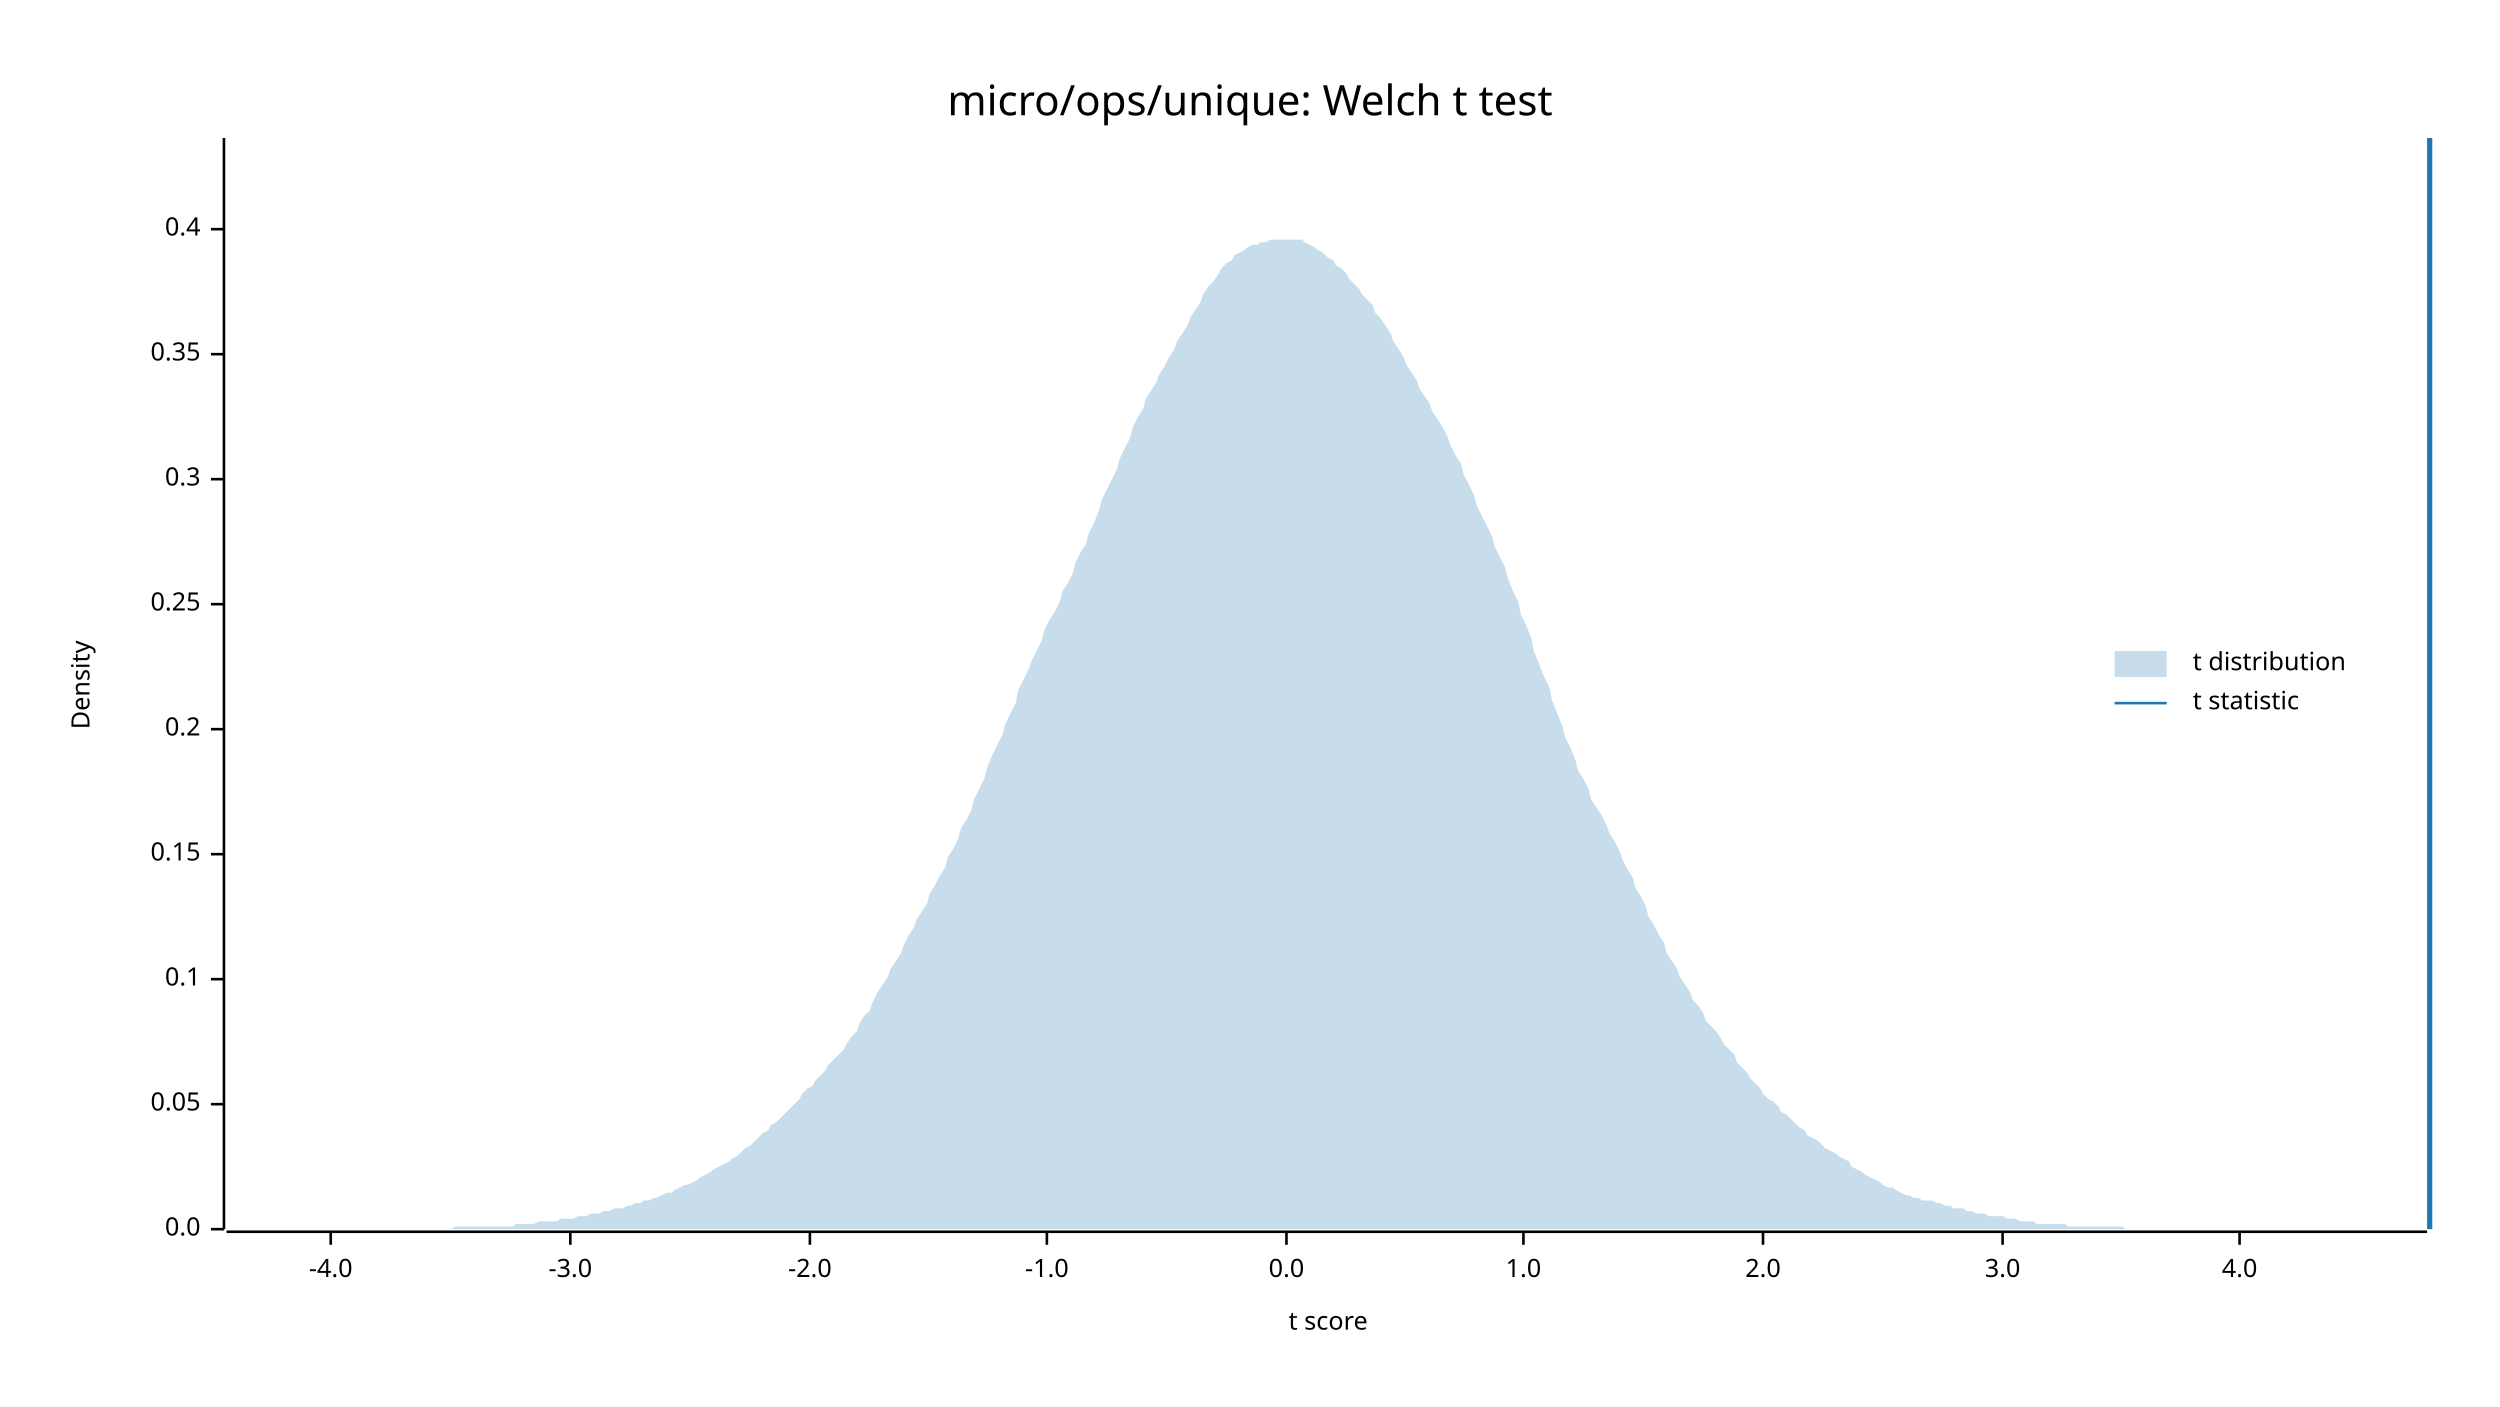
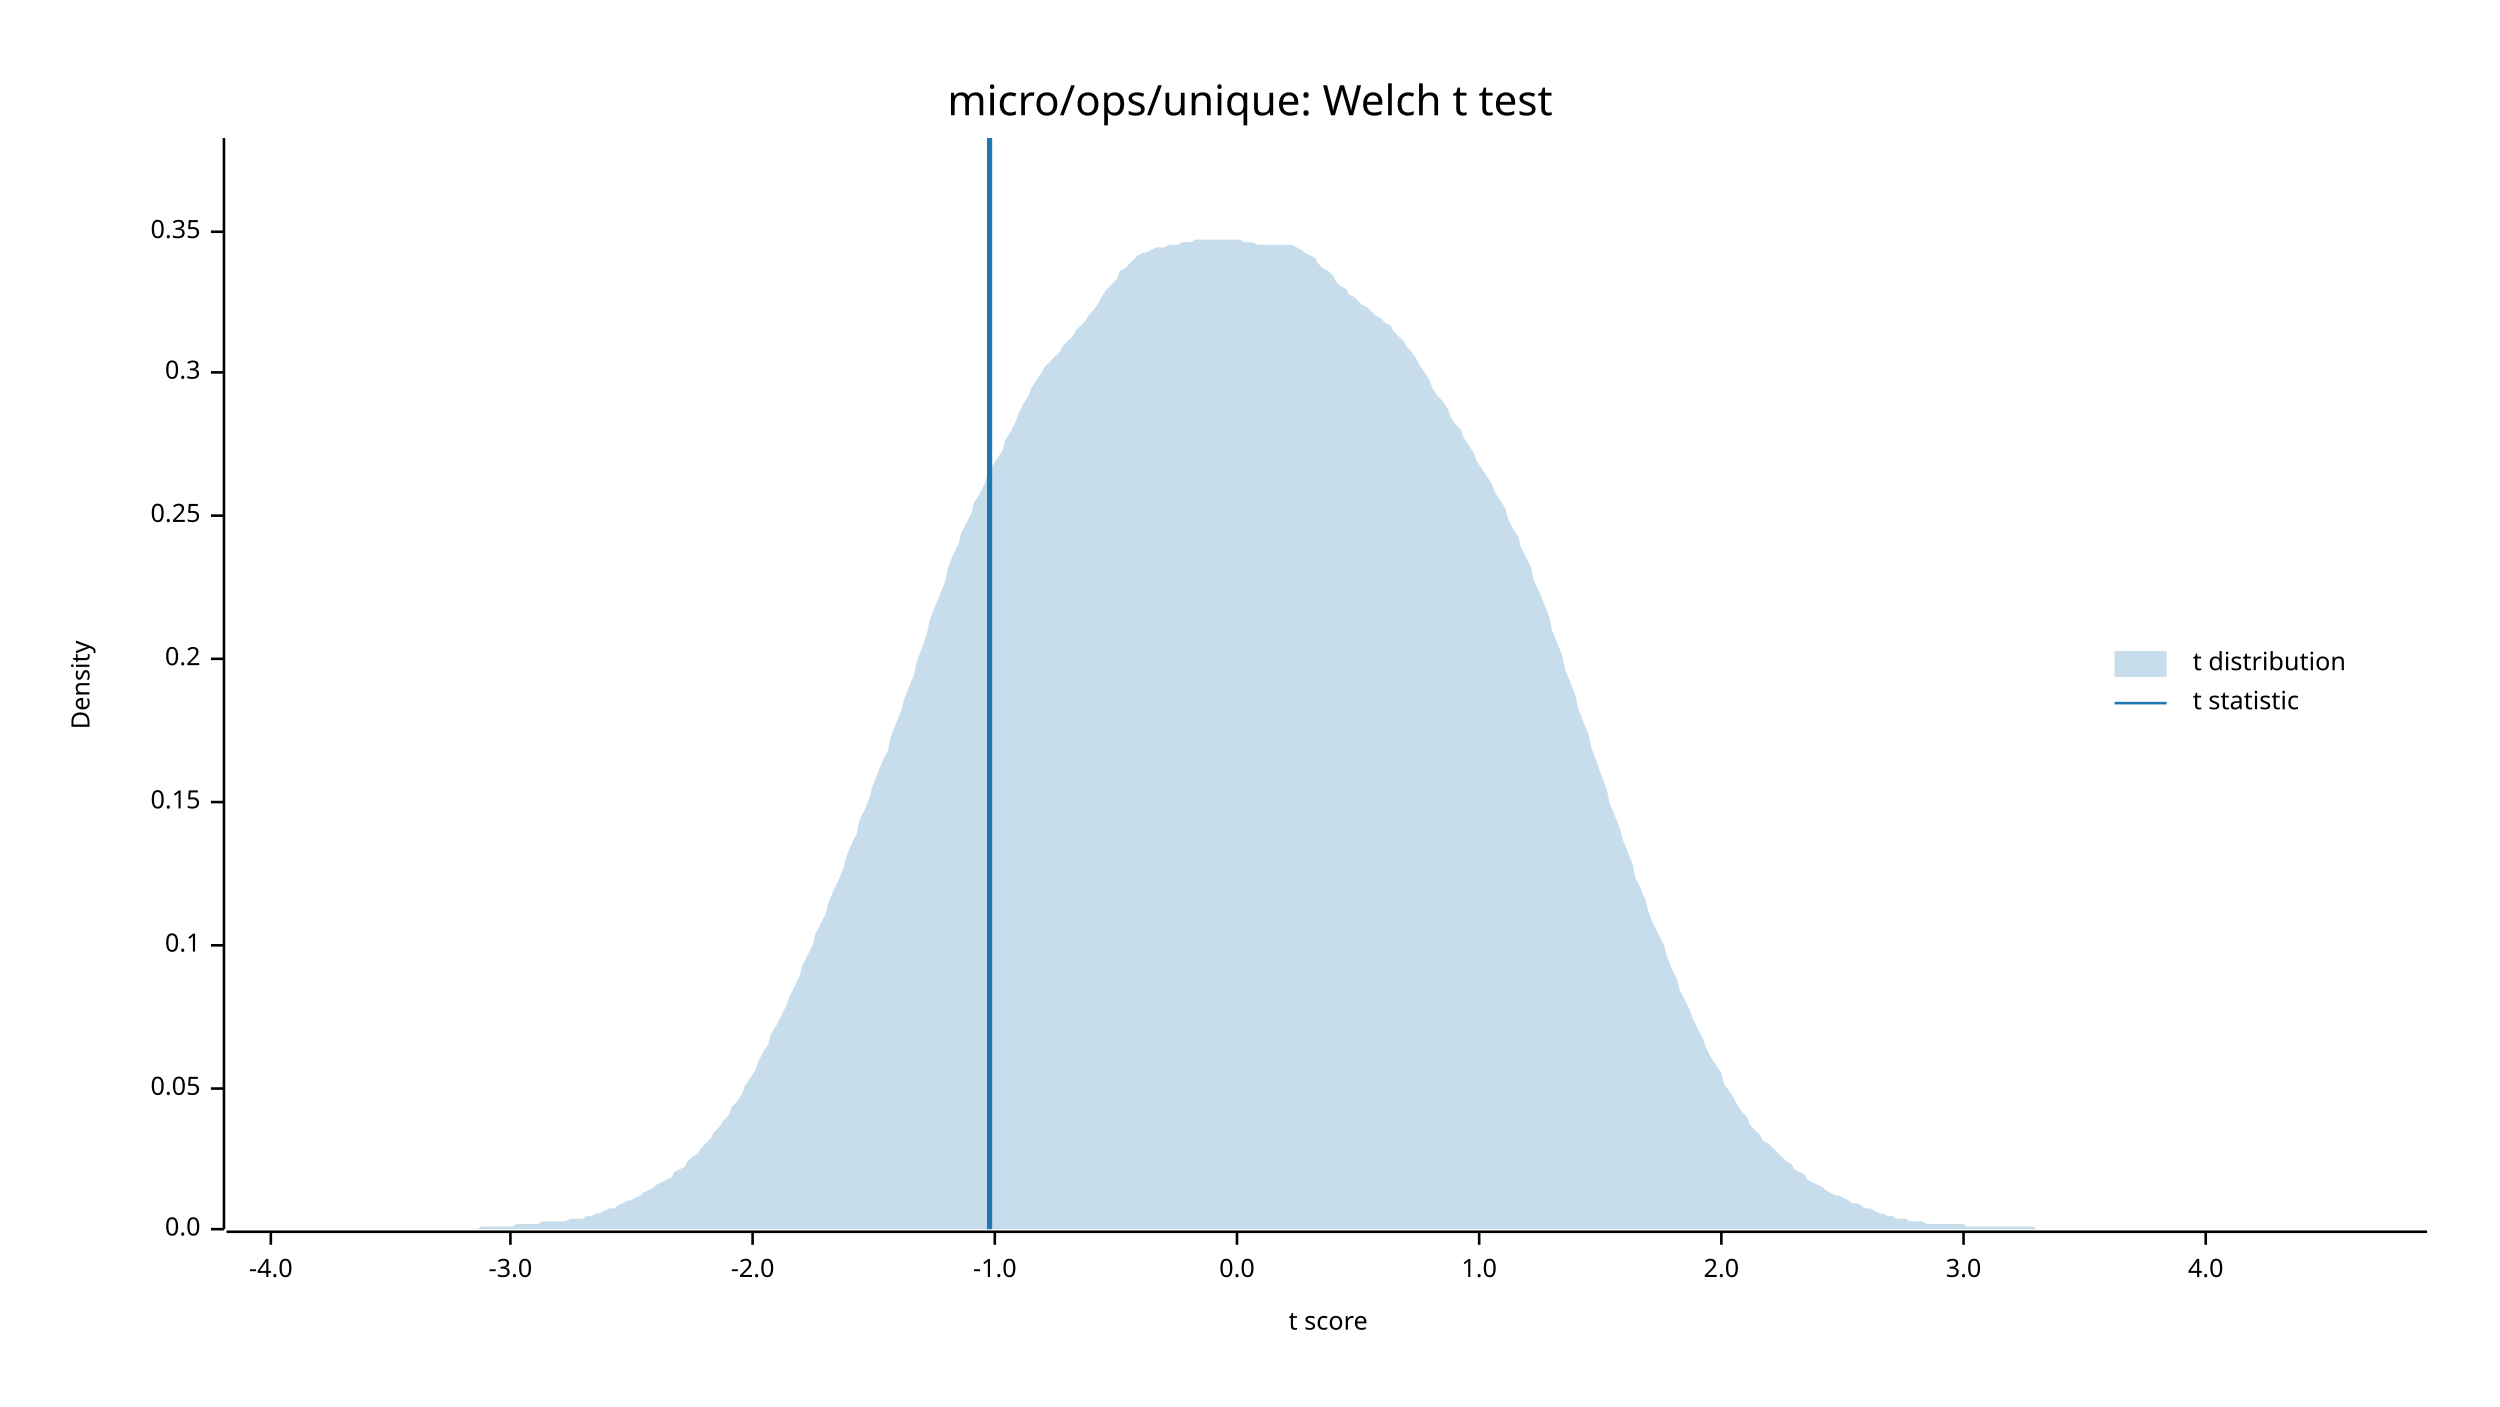
<svg xmlns="http://www.w3.org/2000/svg" width="960" height="540" viewBox="0 0 960 540">
  <text x="480" y="32" dy="0.76em" text-anchor="middle" font-family="sans-serif" font-size="16.129" opacity="1" fill="#000000">
micro/ops/unique: Welch t test
</text>
  <text x="27" y="263" dy="0.76em" text-anchor="middle" font-family="sans-serif" font-size="9.677" opacity="1" fill="#000000" transform="rotate(270, 27, 263)">
Density
</text>
  <text x="510" y="513" dy="-0.5ex" text-anchor="middle" font-family="sans-serif" font-size="9.677" opacity="1" fill="#000000">
t score
</text>
  <polyline fill="none" opacity="1" stroke="#000000" stroke-width="1" points="86,53 86,472 " />
  <text x="77" y="472" dy="0.5ex" text-anchor="end" font-family="sans-serif" font-size="9.677" opacity="1" fill="#000000">
0.0
</text>
  <polyline fill="none" opacity="1" stroke="#000000" stroke-width="1" points="81,472 86,472 " />
-   <text x="77" y="424" dy="0.5ex" text-anchor="end" font-family="sans-serif" font-size="9.677" opacity="1" fill="#000000">
+   <text x="77" y="418" dy="0.5ex" text-anchor="end" font-family="sans-serif" font-size="9.677" opacity="1" fill="#000000">
0.05
</text>
-   <polyline fill="none" opacity="1" stroke="#000000" stroke-width="1" points="81,424 86,424 " />
-   <text x="77" y="376" dy="0.5ex" text-anchor="end" font-family="sans-serif" font-size="9.677" opacity="1" fill="#000000">
+   <polyline fill="none" opacity="1" stroke="#000000" stroke-width="1" points="81,418 86,418 " />
+   <text x="77" y="363" dy="0.5ex" text-anchor="end" font-family="sans-serif" font-size="9.677" opacity="1" fill="#000000">
0.1
</text>
-   <polyline fill="none" opacity="1" stroke="#000000" stroke-width="1" points="81,376 86,376 " />
-   <text x="77" y="328" dy="0.5ex" text-anchor="end" font-family="sans-serif" font-size="9.677" opacity="1" fill="#000000">
+   <polyline fill="none" opacity="1" stroke="#000000" stroke-width="1" points="81,363 86,363 " />
+   <text x="77" y="308" dy="0.5ex" text-anchor="end" font-family="sans-serif" font-size="9.677" opacity="1" fill="#000000">
0.15
</text>
-   <polyline fill="none" opacity="1" stroke="#000000" stroke-width="1" points="81,328 86,328 " />
-   <text x="77" y="280" dy="0.5ex" text-anchor="end" font-family="sans-serif" font-size="9.677" opacity="1" fill="#000000">
+   <polyline fill="none" opacity="1" stroke="#000000" stroke-width="1" points="81,308 86,308 " />
+   <text x="77" y="253" dy="0.5ex" text-anchor="end" font-family="sans-serif" font-size="9.677" opacity="1" fill="#000000">
0.2
</text>
-   <polyline fill="none" opacity="1" stroke="#000000" stroke-width="1" points="81,280 86,280 " />
-   <text x="77" y="232" dy="0.5ex" text-anchor="end" font-family="sans-serif" font-size="9.677" opacity="1" fill="#000000">
+   <polyline fill="none" opacity="1" stroke="#000000" stroke-width="1" points="81,253 86,253 " />
+   <text x="77" y="198" dy="0.5ex" text-anchor="end" font-family="sans-serif" font-size="9.677" opacity="1" fill="#000000">
0.25
</text>
-   <polyline fill="none" opacity="1" stroke="#000000" stroke-width="1" points="81,232 86,232 " />
-   <text x="77" y="184" dy="0.5ex" text-anchor="end" font-family="sans-serif" font-size="9.677" opacity="1" fill="#000000">
+   <polyline fill="none" opacity="1" stroke="#000000" stroke-width="1" points="81,198 86,198 " />
+   <text x="77" y="143" dy="0.5ex" text-anchor="end" font-family="sans-serif" font-size="9.677" opacity="1" fill="#000000">
0.3
</text>
-   <polyline fill="none" opacity="1" stroke="#000000" stroke-width="1" points="81,184 86,184 " />
-   <text x="77" y="136" dy="0.5ex" text-anchor="end" font-family="sans-serif" font-size="9.677" opacity="1" fill="#000000">
+   <polyline fill="none" opacity="1" stroke="#000000" stroke-width="1" points="81,143 86,143 " />
+   <text x="77" y="89" dy="0.5ex" text-anchor="end" font-family="sans-serif" font-size="9.677" opacity="1" fill="#000000">
0.35
</text>
-   <polyline fill="none" opacity="1" stroke="#000000" stroke-width="1" points="81,136 86,136 " />
-   <text x="77" y="88" dy="0.5ex" text-anchor="end" font-family="sans-serif" font-size="9.677" opacity="1" fill="#000000">
- 0.4
- </text>
-   <polyline fill="none" opacity="1" stroke="#000000" stroke-width="1" points="81,88 86,88 " />
+   <polyline fill="none" opacity="1" stroke="#000000" stroke-width="1" points="81,89 86,89 " />
  <polyline fill="none" opacity="1" stroke="#000000" stroke-width="1" points="87,473 932,473 " />
-   <text x="127" y="483" dy="0.76em" text-anchor="middle" font-family="sans-serif" font-size="9.677" opacity="1" fill="#000000">
+   <text x="104" y="483" dy="0.76em" text-anchor="middle" font-family="sans-serif" font-size="9.677" opacity="1" fill="#000000">
-4.0
</text>
-   <polyline fill="none" opacity="1" stroke="#000000" stroke-width="1" points="127,473 127,478 " />
-   <text x="219" y="483" dy="0.76em" text-anchor="middle" font-family="sans-serif" font-size="9.677" opacity="1" fill="#000000">
+   <polyline fill="none" opacity="1" stroke="#000000" stroke-width="1" points="104,473 104,478 " />
+   <text x="196" y="483" dy="0.76em" text-anchor="middle" font-family="sans-serif" font-size="9.677" opacity="1" fill="#000000">
-3.0
</text>
-   <polyline fill="none" opacity="1" stroke="#000000" stroke-width="1" points="219,473 219,478 " />
-   <text x="311" y="483" dy="0.76em" text-anchor="middle" font-family="sans-serif" font-size="9.677" opacity="1" fill="#000000">
+   <polyline fill="none" opacity="1" stroke="#000000" stroke-width="1" points="196,473 196,478 " />
+   <text x="289" y="483" dy="0.76em" text-anchor="middle" font-family="sans-serif" font-size="9.677" opacity="1" fill="#000000">
-2.0
</text>
-   <polyline fill="none" opacity="1" stroke="#000000" stroke-width="1" points="311,473 311,478 " />
-   <text x="402" y="483" dy="0.76em" text-anchor="middle" font-family="sans-serif" font-size="9.677" opacity="1" fill="#000000">
+   <polyline fill="none" opacity="1" stroke="#000000" stroke-width="1" points="289,473 289,478 " />
+   <text x="382" y="483" dy="0.76em" text-anchor="middle" font-family="sans-serif" font-size="9.677" opacity="1" fill="#000000">
-1.0
</text>
-   <polyline fill="none" opacity="1" stroke="#000000" stroke-width="1" points="402,473 402,478 " />
-   <text x="494" y="483" dy="0.76em" text-anchor="middle" font-family="sans-serif" font-size="9.677" opacity="1" fill="#000000">
+   <polyline fill="none" opacity="1" stroke="#000000" stroke-width="1" points="382,473 382,478 " />
+   <text x="475" y="483" dy="0.76em" text-anchor="middle" font-family="sans-serif" font-size="9.677" opacity="1" fill="#000000">
0.0
</text>
-   <polyline fill="none" opacity="1" stroke="#000000" stroke-width="1" points="494,473 494,478 " />
-   <text x="585" y="483" dy="0.76em" text-anchor="middle" font-family="sans-serif" font-size="9.677" opacity="1" fill="#000000">
+   <polyline fill="none" opacity="1" stroke="#000000" stroke-width="1" points="475,473 475,478 " />
+   <text x="568" y="483" dy="0.76em" text-anchor="middle" font-family="sans-serif" font-size="9.677" opacity="1" fill="#000000">
1.0
</text>
-   <polyline fill="none" opacity="1" stroke="#000000" stroke-width="1" points="585,473 585,478 " />
-   <text x="677" y="483" dy="0.76em" text-anchor="middle" font-family="sans-serif" font-size="9.677" opacity="1" fill="#000000">
+   <polyline fill="none" opacity="1" stroke="#000000" stroke-width="1" points="568,473 568,478 " />
+   <text x="661" y="483" dy="0.76em" text-anchor="middle" font-family="sans-serif" font-size="9.677" opacity="1" fill="#000000">
2.0
</text>
-   <polyline fill="none" opacity="1" stroke="#000000" stroke-width="1" points="677,473 677,478 " />
-   <text x="769" y="483" dy="0.76em" text-anchor="middle" font-family="sans-serif" font-size="9.677" opacity="1" fill="#000000">
+   <polyline fill="none" opacity="1" stroke="#000000" stroke-width="1" points="661,473 661,478 " />
+   <text x="754" y="483" dy="0.76em" text-anchor="middle" font-family="sans-serif" font-size="9.677" opacity="1" fill="#000000">
3.0
</text>
-   <polyline fill="none" opacity="1" stroke="#000000" stroke-width="1" points="769,473 769,478 " />
-   <text x="860" y="483" dy="0.76em" text-anchor="middle" font-family="sans-serif" font-size="9.677" opacity="1" fill="#000000">
+   <polyline fill="none" opacity="1" stroke="#000000" stroke-width="1" points="754,473 754,478 " />
+   <text x="847" y="483" dy="0.76em" text-anchor="middle" font-family="sans-serif" font-size="9.677" opacity="1" fill="#000000">
4.0
</text>
-   <polyline fill="none" opacity="1" stroke="#000000" stroke-width="1" points="860,473 860,478 " />
-   <polygon opacity="0.25" fill="#1F78B4" points="87,472 88,472 90,472 92,472 93,472 95,472 97,472 98,472 100,472 102,472 103,472 105,472 107,472 109,472 110,472 112,472 114,472 115,472 117,472 119,472 120,472 122,472 124,472 125,472 127,472 129,472 131,472 132,472 134,472 136,472 137,472 139,472 141,472 142,472 144,472 146,472 147,472 149,472 151,472 153,472 154,472 156,472 158,472 159,472 161,472 163,472 164,472 166,472 168,472 169,472 171,472 173,472 175,471 176,471 178,471 180,471 181,471 183,471 185,471 186,471 188,471 190,471 191,471 193,471 195,471 197,471 198,470 200,470 202,470 203,470 205,470 207,469 208,469 210,469 212,469 214,469 215,468 217,468 219,468 220,468 222,467 224,467 225,467 227,466 229,466 230,466 232,465 234,465 236,464 237,464 239,464 241,463 242,463 244,462 246,462 247,461 249,461 251,460 252,460 254,459 256,458 258,458 259,457 261,456 263,455 264,455 266,454 268,453 269,452 271,451 273,450 274,449 276,448 278,447 280,446 281,445 283,444 285,442 286,441 288,440 290,438 291,437 293,435 295,434 296,432 298,431 300,429 302,427 303,426 305,424 307,422 308,420 310,418 312,417 313,415 315,413 317,411 318,409 320,407 322,405 324,403 325,401 327,398 329,396 330,393 332,390 334,388 335,385 337,381 339,378 341,375 342,372 344,369 346,366 347,363 349,359 351,356 352,353 354,350 356,347 357,343 359,340 361,336 363,333 364,329 366,326 368,322 369,318 371,315 373,311 374,307 376,303 378,299 379,295 381,290 383,286 385,282 386,278 388,274 390,270 391,265 393,261 395,257 396,254 398,250 400,246 401,242 403,238 405,235 407,231 408,227 410,224 412,220 413,216 415,212 417,209 418,205 420,201 422,196 423,192 425,188 427,184 429,180 430,176 432,172 434,168 435,164 437,160 439,157 440,153 442,150 444,147 445,144 447,141 449,137 451,134 452,131 454,128 456,125 457,122 459,119 461,116 462,113 464,110 466,108 468,105 469,103 471,101 473,100 474,98 476,97 478,96 479,95 481,94 483,94 484,93 486,93 488,92 490,92 491,92 493,92 495,92 496,92 498,92 500,92 501,93 503,94 505,95 506,96 508,97 510,99 512,100 513,102 515,103 517,105 518,107 520,109 522,111 523,113 525,115 527,117 528,120 530,122 532,125 534,128 535,131 537,134 539,137 540,140 542,143 544,146 545,149 547,152 549,155 550,158 552,161 554,164 556,168 557,171 559,175 561,178 562,182 564,186 566,190 567,194 569,198 571,202 573,206 574,210 576,214 578,218 579,222 581,227 583,231 584,236 586,240 588,245 589,250 591,255 593,260 595,264 596,269 598,274 600,279 601,283 603,287 605,292 606,296 608,299 610,303 611,307 613,310 615,313 617,317 618,320 620,323 622,327 623,330 625,334 627,337 628,341 630,344 632,348 633,352 635,355 637,359 639,362 640,366 642,369 644,372 645,375 647,378 649,381 650,384 652,386 654,389 655,392 657,394 659,396 661,399 662,401 664,403 666,405 667,408 669,410 671,412 672,414 674,416 676,418 677,420 679,422 681,423 683,425 684,427 686,428 688,430 689,431 691,433 693,434 694,436 696,437 698,438 700,440 701,441 703,442 705,443 706,444 708,445 710,446 711,448 713,449 715,450 716,451 718,452 720,453 722,454 723,455 725,456 727,456 728,457 730,458 732,459 733,459 735,460 737,460 738,461 740,461 742,461 744,462 745,462 747,463 749,463 750,464 752,464 754,464 755,465 757,465 759,466 760,466 762,466 764,467 766,467 767,467 769,467 771,468 772,468 774,468 776,469 777,469 779,469 781,469 782,470 784,470 786,470 788,470 789,470 791,470 793,470 794,471 796,471 798,471 799,471 801,471 803,471 804,471 806,471 808,471 810,471 811,471 813,471 815,471 816,472 818,472 820,472 821,472 823,472 825,472 827,472 828,472 830,472 832,472 833,472 835,472 837,472 838,472 840,472 842,472 843,472 845,472 847,472 849,472 850,472 852,472 854,472 855,472 857,472 859,472 860,472 862,472 864,472 865,472 867,472 869,472 871,472 872,472 874,472 876,472 877,472 879,472 881,472 882,472 884,472 886,472 887,472 889,472 891,472 893,472 894,472 896,472 898,472 899,472 901,472 903,472 904,472 906,472 908,472 909,472 911,472 913,472 915,472 916,472 918,472 920,472 921,472 923,472 925,472 926,472 928,472 930,472 932,472 932,472 87,472 " />
-   <polyline fill="none" opacity="1" stroke="#1F78B4" stroke-width="2" points="933,472 933,53 " />
+   <polyline fill="none" opacity="1" stroke="#000000" stroke-width="1" points="847,473 847,478 " />
+   <polygon opacity="0.25" fill="#1F78B4" points="87,472 88,472 90,472 92,472 93,472 95,472 97,472 98,472 100,472 102,472 103,472 105,472 107,472 109,472 110,472 112,472 114,472 115,472 117,472 119,472 120,472 122,472 124,472 125,472 127,472 129,472 131,472 132,472 134,472 136,472 137,472 139,472 141,472 142,472 144,472 146,472 147,472 149,472 151,472 153,472 154,472 156,472 158,472 159,472 161,472 163,472 164,472 166,472 168,472 169,472 171,472 173,472 175,472 176,472 178,472 180,472 181,472 183,472 185,471 186,471 188,471 190,471 191,471 193,471 195,471 197,471 198,470 200,470 202,470 203,470 205,470 207,470 208,469 210,469 212,469 214,469 215,469 217,469 219,468 220,468 222,468 224,468 225,467 227,467 229,466 230,466 232,465 234,464 236,464 237,463 239,462 241,461 242,461 244,460 246,459 247,458 249,457 251,456 252,455 254,454 256,453 258,452 259,450 261,449 263,448 264,446 266,444 268,443 269,441 271,439 273,437 274,435 276,433 278,430 280,428 281,425 283,423 285,420 286,417 288,414 290,411 291,408 293,404 295,401 296,397 298,394 300,390 302,386 303,383 305,379 307,375 308,371 310,367 312,363 313,359 315,355 317,351 318,347 320,342 322,338 324,333 325,329 327,324 329,320 330,315 332,311 334,306 335,302 337,297 339,292 341,288 342,283 344,278 346,273 347,269 349,264 351,259 352,254 354,249 356,243 357,238 359,233 361,228 363,223 364,218 366,213 368,209 369,205 371,201 373,197 374,193 376,190 378,186 379,183 381,179 383,176 385,173 386,169 388,166 390,162 391,159 393,155 395,152 396,149 398,146 400,143 401,141 403,139 405,137 407,135 408,133 410,131 412,129 413,127 415,125 417,123 418,121 420,119 422,116 423,114 425,111 427,109 429,107 430,104 432,103 434,101 435,100 437,98 439,97 440,97 442,96 444,95 445,95 447,95 449,94 451,94 452,94 454,93 456,93 457,93 459,92 461,92 462,92 464,92 466,92 468,92 469,92 471,92 473,92 474,92 476,92 478,93 479,93 481,93 483,94 484,94 486,94 488,94 490,94 491,94 493,94 495,94 496,94 498,95 500,96 501,97 503,98 505,99 506,101 508,103 510,104 512,106 513,108 515,110 517,111 518,113 520,114 522,116 523,117 525,118 527,120 528,121 530,122 532,124 534,125 535,127 537,129 539,131 540,133 542,135 544,138 545,140 547,143 549,146 550,149 552,152 554,154 556,157 557,160 559,163 561,165 562,168 564,171 566,174 567,177 569,180 571,183 573,186 574,189 576,192 578,195 579,199 581,203 583,206 584,210 586,214 588,218 589,223 591,227 593,232 595,237 596,242 598,247 600,252 601,257 603,262 605,267 606,272 608,277 610,282 611,287 613,292 615,298 617,303 618,308 620,313 622,318 623,322 625,327 627,332 628,337 630,341 632,346 633,350 635,355 637,359 639,363 640,367 642,372 644,376 645,380 647,384 649,388 650,391 652,395 654,399 655,402 657,406 659,409 661,412 662,416 664,419 666,422 667,424 669,427 671,429 672,432 674,434 676,436 677,438 679,439 681,441 683,443 684,444 686,446 688,447 689,449 691,450 693,451 694,453 696,454 698,455 700,456 701,457 703,458 705,459 706,459 708,460 710,461 711,462 713,462 715,463 716,464 718,464 720,465 722,466 723,466 725,467 727,467 728,468 730,468 732,468 733,469 735,469 737,469 738,469 740,470 742,470 744,470 745,470 747,470 749,470 750,470 752,470 754,470 755,471 757,471 759,471 760,471 762,471 764,471 766,471 767,471 769,471 771,471 772,471 774,471 776,471 777,471 779,471 781,471 782,472 784,472 786,472 788,472 789,472 791,472 793,472 794,472 796,472 798,472 799,472 801,472 803,472 804,472 806,472 808,472 810,472 811,472 813,472 815,472 816,472 818,472 820,472 821,472 823,472 825,472 827,472 828,472 830,472 832,472 833,472 835,472 837,472 838,472 840,472 842,472 843,472 845,472 847,472 849,472 850,472 852,472 854,472 855,472 857,472 859,472 860,472 862,472 864,472 865,472 867,472 869,472 871,472 872,472 874,472 876,472 877,472 879,472 881,472 882,472 884,472 886,472 887,472 889,472 891,472 893,472 894,472 896,472 898,472 899,472 901,472 903,472 904,472 906,472 908,472 909,472 911,472 913,472 915,472 916,472 918,472 920,472 921,472 923,472 925,472 926,472 928,472 930,472 932,472 932,472 87,472 " />
+   <polyline fill="none" opacity="1" stroke="#1F78B4" stroke-width="2" points="380,472 380,53 " />
  <text x="842" y="250" dy="0.76em" text-anchor="start" font-family="sans-serif" font-size="9.677" opacity="1" fill="#000000">
t distribution
</text>
  <text x="842" y="265" dy="0.76em" text-anchor="start" font-family="sans-serif" font-size="9.677" opacity="1" fill="#000000">
t statistic
</text>
  <rect x="812" y="250" width="20" height="10" opacity="0.25" fill="#1F78B4" stroke="none" />
  <polyline fill="none" opacity="1" stroke="#1F78B4" stroke-width="1" points="812,270 832,270 " />
</svg>
